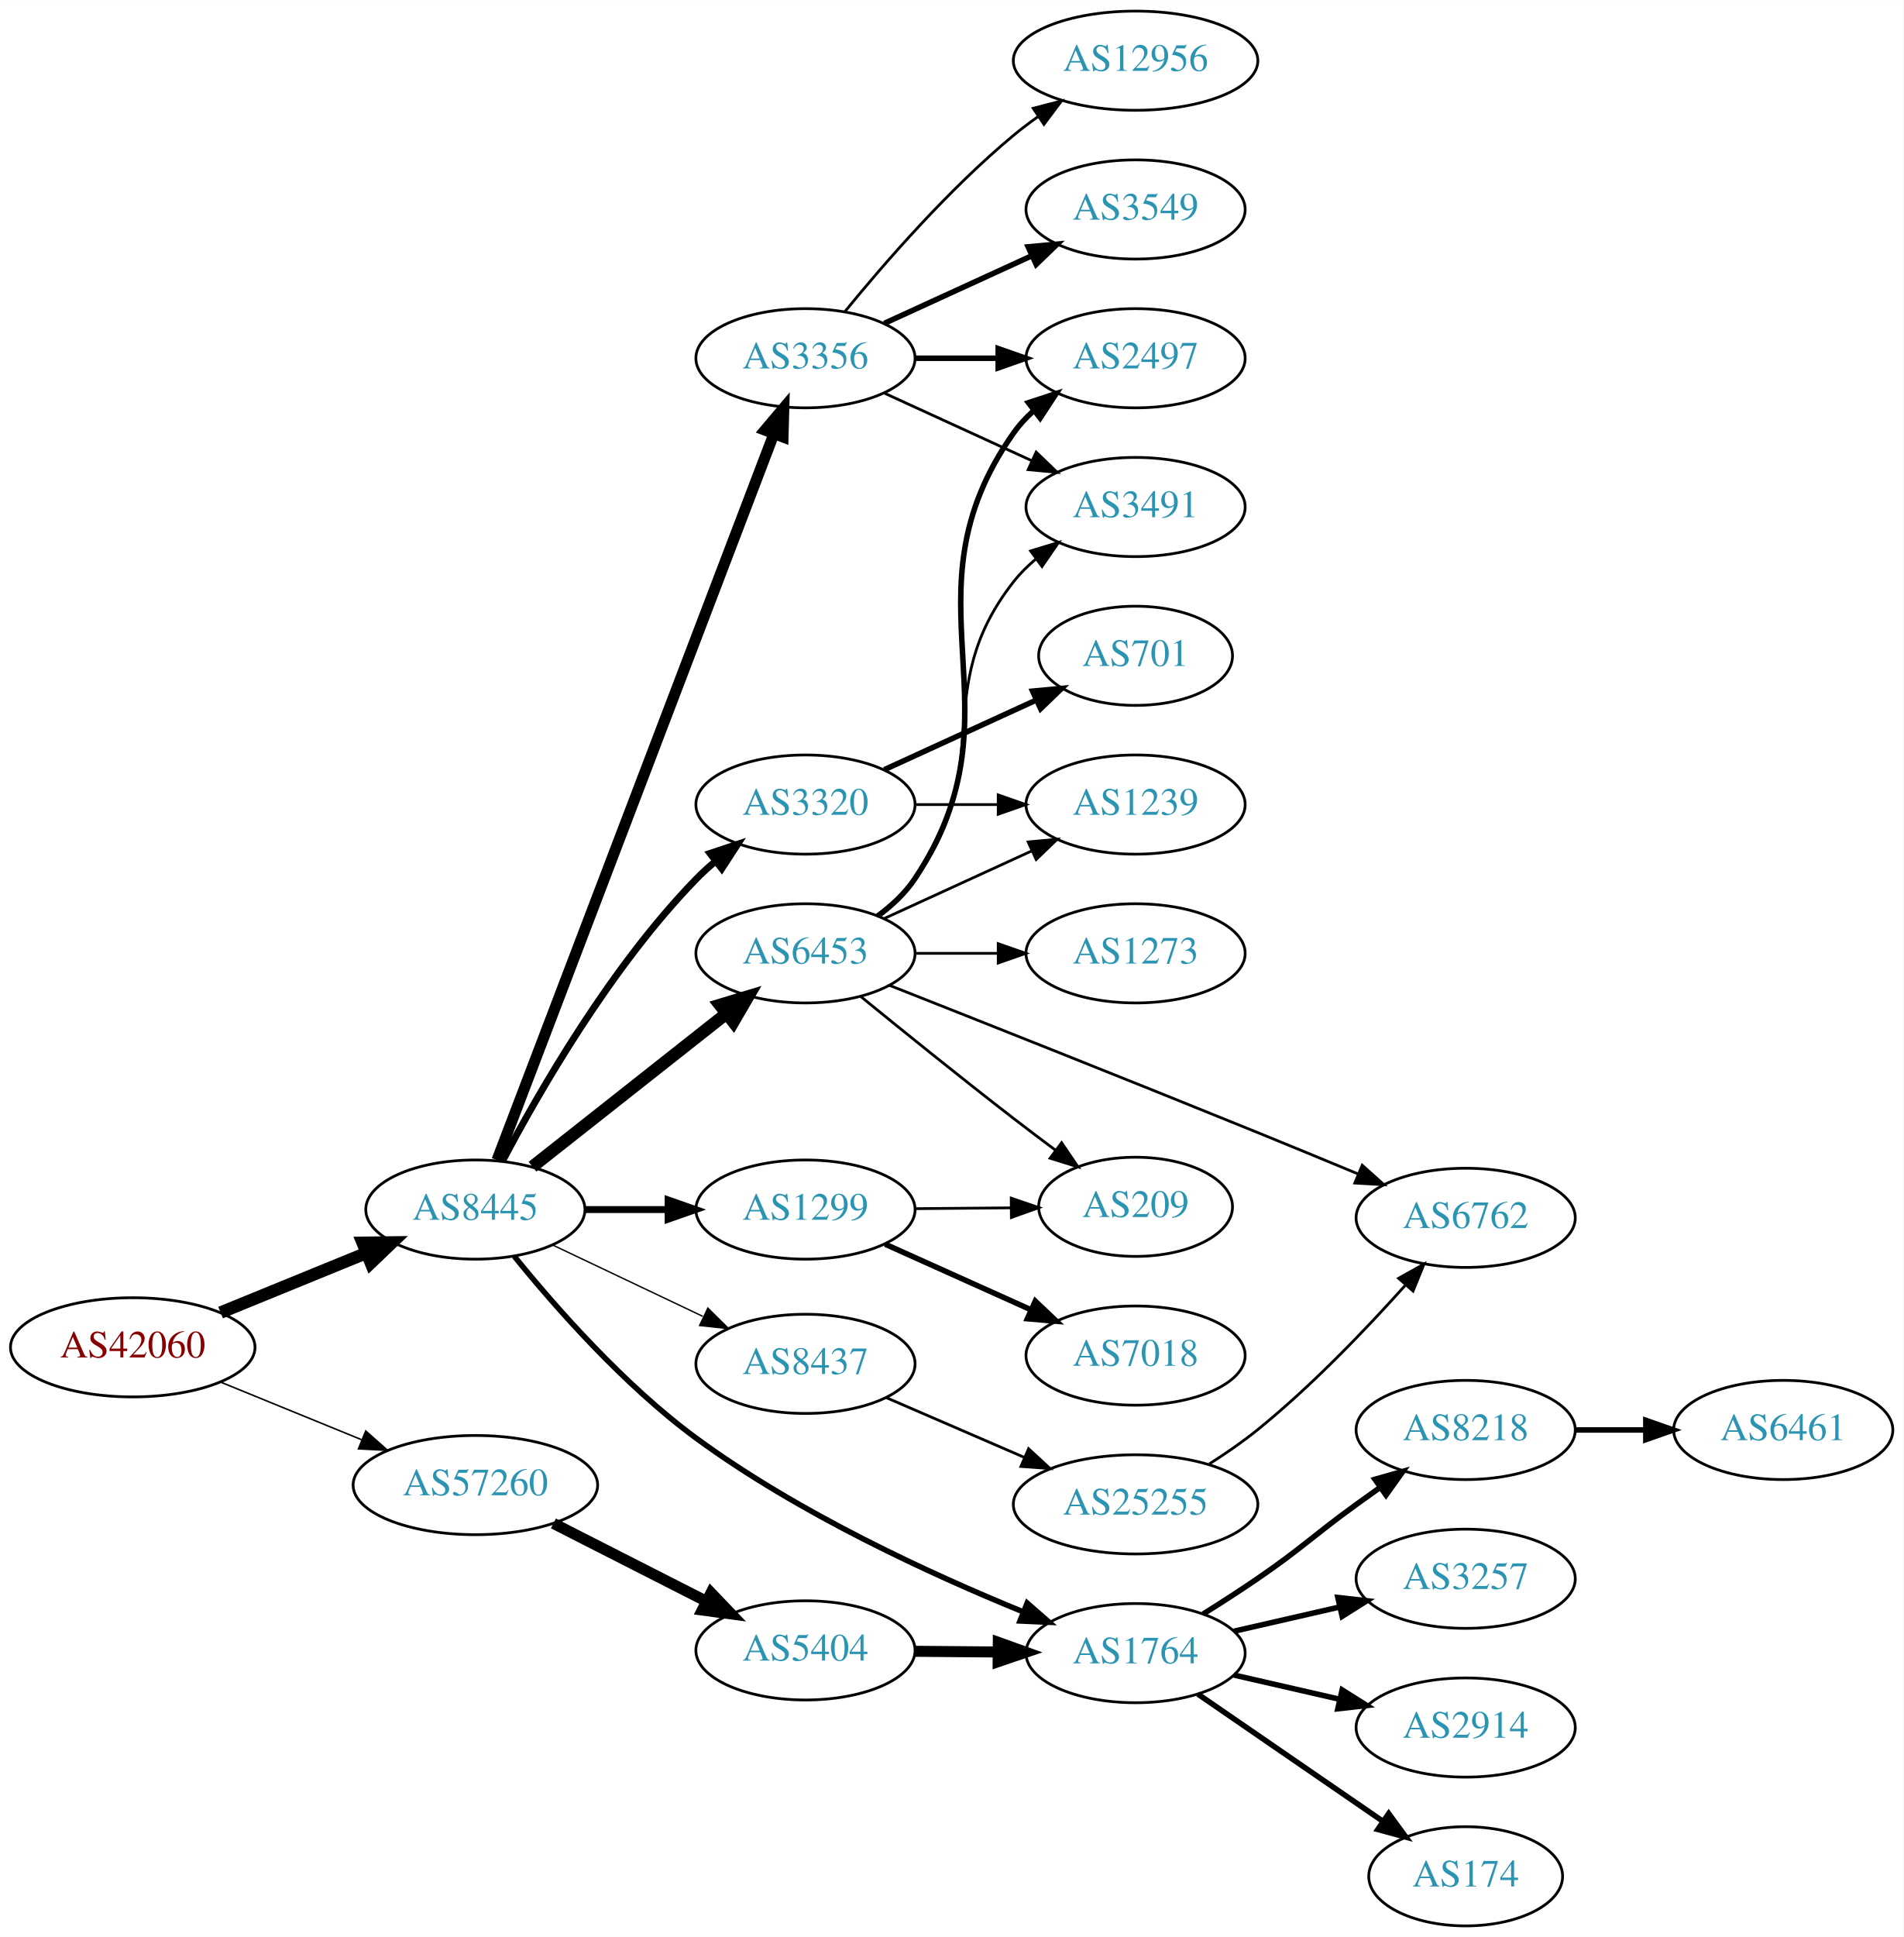
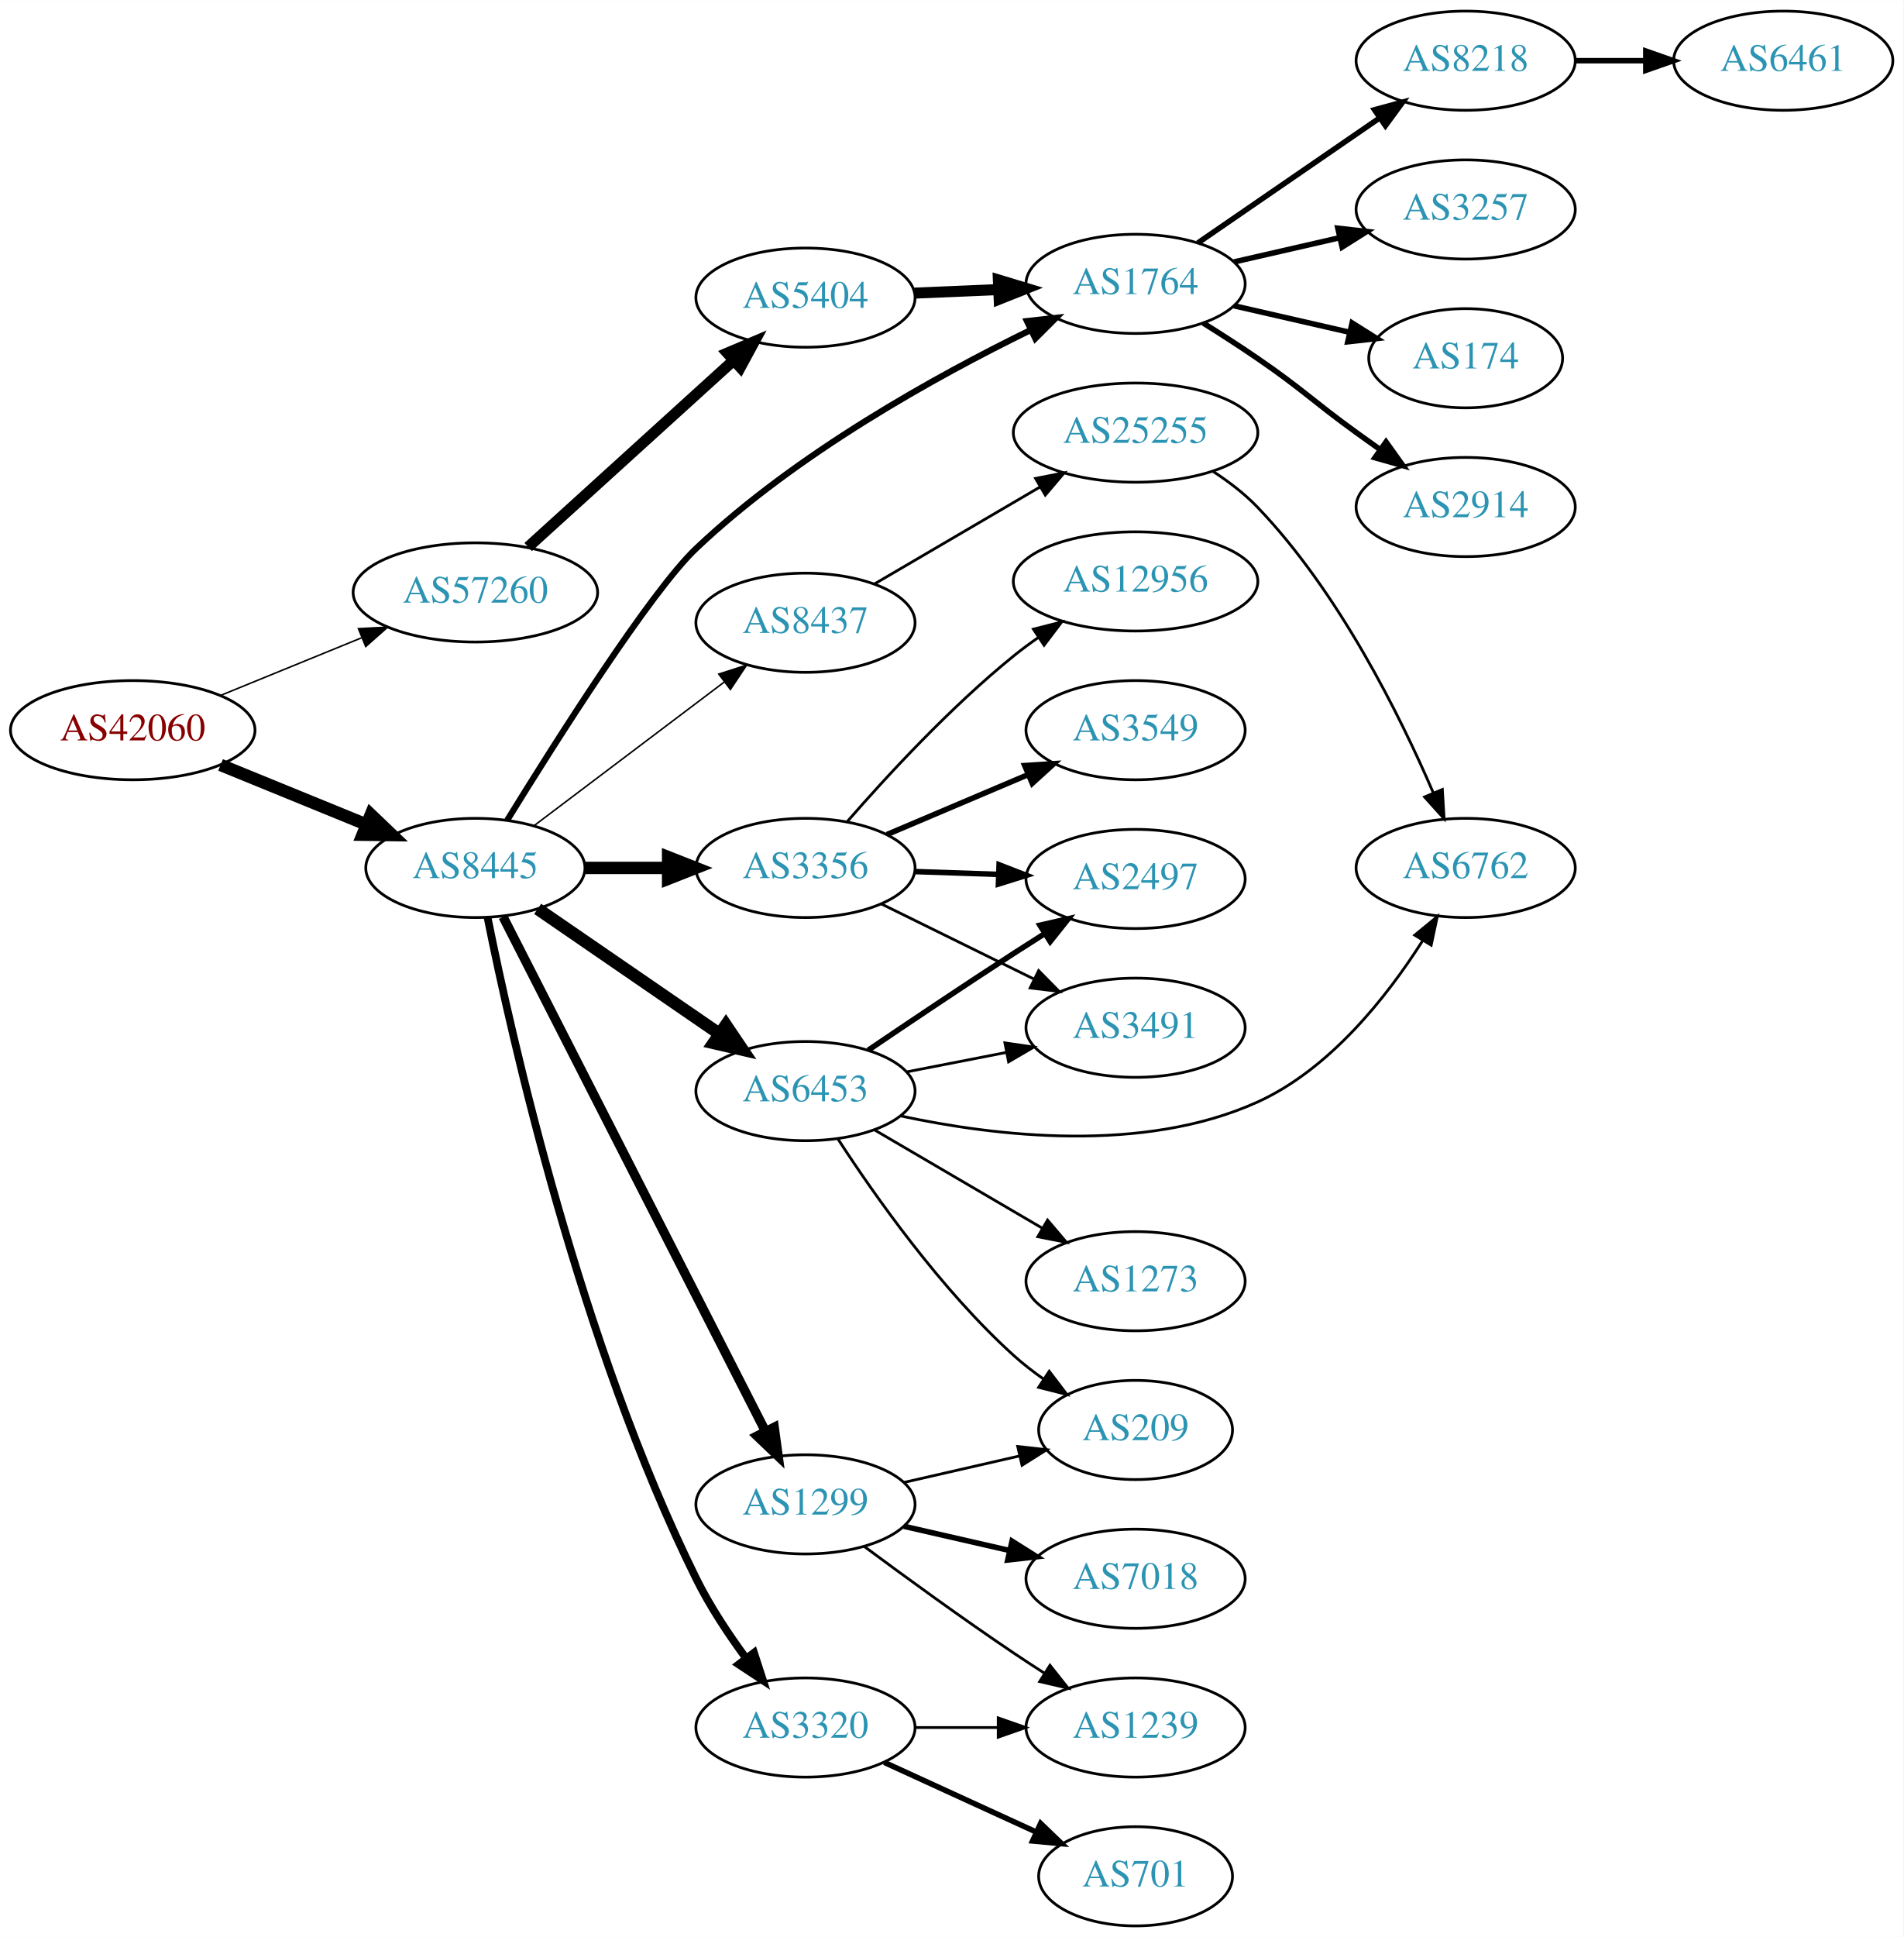
<svg xmlns="http://www.w3.org/2000/svg" xmlns:xlink="http://www.w3.org/1999/xlink" width="691pt" height="703pt" viewBox="0.00 0.00 691.06 703.00">
  <g id="graph0" class="graph" transform="scale(1 1) rotate(0) translate(4 699)">
    <polygon fill="white" stroke="none" points="-4,4 -4,-699 687.055,-699 687.055,4 -4,4" />
    <g id="node1" class="node">
      <g id="a_node1">
        <a xlink:href="/asn/42060" xlink:title="AS42060 ~ feratel media technologies AG [AT]">
-           <ellipse fill="#ffffff" stroke="black" cx="44.196" cy="-210" rx="44.393" ry="18" />
-           <text text-anchor="middle" x="44.196" y="-206.3" font-family="Times,serif" font-size="14.00" fill="#880000">AS42060</text>
+           <ellipse fill="#ffffff" stroke="black" cx="44.196" cy="-434" rx="44.393" ry="18" />
+           <text text-anchor="middle" x="44.196" y="-430.3" font-family="Times,serif" font-size="14.00" fill="#880000">AS42060</text>
        </a>
      </g>
    </g>
    <g id="node2" class="node">
      <g id="a_node2">
        <a xlink:href="/asn/8445" xlink:title="AS8445 ~ SALZBURG-AG-AS [AT]">
-           <ellipse fill="#ffffff" stroke="black" cx="168.588" cy="-260" rx="39.794" ry="18" />
-           <text text-anchor="middle" x="168.588" y="-256.3" font-family="Times,serif" font-size="14.00" fill="#2c94b3">AS8445</text>
+           <ellipse fill="#ffffff" stroke="black" cx="168.588" cy="-384" rx="39.794" ry="18" />
+           <text text-anchor="middle" x="168.588" y="-380.3" font-family="Times,serif" font-size="14.00" fill="#2c94b3">AS8445</text>
        </a>
      </g>
    </g>
    <g id="edge1" class="edge">
-       <path fill="none" stroke="black" stroke-width="4.5" d="M76.081,-222.617C92.064,-229.147 111.738,-237.184 128.743,-244.131" />
-       <polygon fill="black" stroke="black" stroke-width="4.5" points="127.652,-247.939 138.399,-248.075 130.63,-240.648 127.652,-247.939" />
+       <path fill="none" stroke="black" stroke-width="4.5" d="M76.081,-421.383C92.064,-414.853 111.738,-406.816 128.743,-399.869" />
+       <polygon fill="black" stroke="black" stroke-width="4.5" points="130.63,-403.352 138.399,-395.925 127.652,-396.061 130.63,-403.352" />
    </g>
    <g id="node3" class="node">
      <g id="a_node3">
        <a xlink:href="/asn/57260" xlink:title="AS57260 ~ feratel Schweiz AG [CH]">
-           <ellipse fill="#ffffff" stroke="black" cx="168.588" cy="-160" rx="44.393" ry="18" />
-           <text text-anchor="middle" x="168.588" y="-156.3" font-family="Times,serif" font-size="14.00" fill="#2c94b3">AS57260</text>
+           <ellipse fill="#ffffff" stroke="black" cx="168.588" cy="-484" rx="44.393" ry="18" />
+           <text text-anchor="middle" x="168.588" y="-480.3" font-family="Times,serif" font-size="14.00" fill="#2c94b3">AS57260</text>
        </a>
      </g>
    </g>
    <g id="edge2" class="edge">
-       <path fill="none" stroke="black" stroke-width="0.562" d="M76.081,-197.383C91.591,-191.047 110.576,-183.291 127.225,-176.489" />
-       <polygon fill="black" stroke="black" stroke-width="0.562" points="128.78,-179.635 136.713,-172.613 126.132,-173.155 128.78,-179.635" />
+       <path fill="none" stroke="black" stroke-width="0.562" d="M76.081,-446.617C91.591,-452.953 110.576,-460.709 127.225,-467.511" />
+       <polygon fill="black" stroke="black" stroke-width="0.562" points="126.132,-470.845 136.713,-471.387 128.78,-464.365 126.132,-470.845" />
    </g>
    <g id="node4" class="node">
      <g id="a_node4">
-         <a xlink:href="/asn/3356" xlink:title="AS3356 ~ Level 3 Parent, LLC [US]">
-           <ellipse fill="#ffffff" stroke="black" cx="288.431" cy="-569" rx="39.794" ry="18" />
-           <text text-anchor="middle" x="288.431" y="-565.3" font-family="Times,serif" font-size="14.00" fill="#2c94b3">AS3356</text>
+         <a xlink:href="/asn/1299" xlink:title="AS1299 ~ Telia Carrier [EU]">
+           <ellipse fill="#ffffff" stroke="black" cx="288.431" cy="-153" rx="39.794" ry="18" />
+           <text text-anchor="middle" x="288.431" y="-149.3" font-family="Times,serif" font-size="14.00" fill="#2c94b3">AS1299</text>
        </a>
      </g>
    </g>
    <g id="edge3" class="edge">
-       <path fill="none" stroke="black" stroke-width="4" d="M176.433,-277.949C196.163,-329.682 253.243,-479.354 276.933,-541.473" />
-       <polygon fill="black" stroke="black" stroke-width="4" points="273.733,-542.905 280.567,-551.002 280.274,-540.411 273.733,-542.905" />
+       <path fill="none" stroke="black" stroke-width="3.375" d="M178.639,-366.257C199.211,-325.931 249.575,-227.206 273.877,-179.569" />
+       <polygon fill="black" stroke="black" stroke-width="3.375" points="277.083,-180.985 278.51,-170.487 270.848,-177.804 277.083,-180.985" />
    </g>
    <g id="node5" class="node">
      <g id="a_node5">
-         <a xlink:href="/asn/1299" xlink:title="AS1299 ~ Telia Carrier [EU]">
-           <ellipse fill="#ffffff" stroke="black" cx="288.431" cy="-260" rx="39.794" ry="18" />
-           <text text-anchor="middle" x="288.431" y="-256.3" font-family="Times,serif" font-size="14.00" fill="#2c94b3">AS1299</text>
+         <a xlink:href="/asn/8437" xlink:title="AS8437 ~ Hutchison Drei Austria GmbH [AT]">
+           <ellipse fill="#ffffff" stroke="black" cx="288.431" cy="-473" rx="39.794" ry="18" />
+           <text text-anchor="middle" x="288.431" y="-469.3" font-family="Times,serif" font-size="14.00" fill="#2c94b3">AS8437</text>
        </a>
      </g>
    </g>
    <g id="edge4" class="edge">
-       <path fill="none" stroke="black" stroke-width="2.5" d="M208.501,-260C218.054,-260 228.404,-260 238.367,-260" />
-       <polygon fill="black" stroke="black" stroke-width="2.5" points="238.559,-263.5 248.559,-260 238.559,-256.5 238.559,-263.5" />
+       <path fill="none" stroke="black" stroke-width="0.562" d="M189.846,-399.3C208.901,-413.691 237.615,-435.377 258.968,-451.504" />
+       <polygon fill="black" stroke="black" stroke-width="0.562" points="256.954,-454.368 267.043,-457.602 261.172,-448.782 256.954,-454.368" />
    </g>
    <g id="node6" class="node">
      <g id="a_node6">
-         <a xlink:href="/asn/6453" xlink:title="AS6453 ~ TATA COMMUNICATIONS (AMERICA) INC [US]">
-           <ellipse fill="#ffffff" stroke="black" cx="288.431" cy="-353" rx="39.794" ry="18" />
-           <text text-anchor="middle" x="288.431" y="-349.3" font-family="Times,serif" font-size="14.00" fill="#2c94b3">AS6453</text>
+         <a xlink:href="/asn/3356" xlink:title="AS3356 ~ Level 3 Parent, LLC [US]">
+           <ellipse fill="#ffffff" stroke="black" cx="288.431" cy="-384" rx="39.794" ry="18" />
+           <text text-anchor="middle" x="288.431" y="-380.3" font-family="Times,serif" font-size="14.00" fill="#2c94b3">AS3356</text>
        </a>
      </g>
    </g>
    <g id="edge5" class="edge">
-       <path fill="none" stroke="black" stroke-width="4.5" d="M189.312,-275.566C208.601,-290.789 238.147,-314.106 259.778,-331.176" />
-       <polygon fill="black" stroke="black" stroke-width="4.5" points="257.353,-334.279 267.642,-337.383 262.232,-328.097 257.353,-334.279" />
+       <path fill="none" stroke="black" stroke-width="4.5" d="M208.501,-384C218.054,-384 228.404,-384 238.367,-384" />
+       <polygon fill="black" stroke="black" stroke-width="4.5" points="238.559,-387.938 248.559,-384 238.559,-380.063 238.559,-387.938" />
    </g>
    <g id="node7" class="node">
      <g id="a_node7">
        <a xlink:href="/asn/3320" xlink:title="AS3320 ~ DTAG [DE]">
-           <ellipse fill="#ffffff" stroke="black" cx="288.431" cy="-407" rx="39.794" ry="18" />
-           <text text-anchor="middle" x="288.431" y="-403.3" font-family="Times,serif" font-size="14.00" fill="#2c94b3">AS3320</text>
+           <ellipse fill="#ffffff" stroke="black" cx="288.431" cy="-72" rx="39.794" ry="18" />
+           <text text-anchor="middle" x="288.431" y="-68.3" font-family="Times,serif" font-size="14.00" fill="#2c94b3">AS3320</text>
        </a>
      </g>
    </g>
    <g id="edge6" class="edge">
-       <path fill="none" stroke="black" stroke-width="2.5" d="M178.531,-277.767C191.606,-302.588 217.785,-348.169 248.784,-380 250.872,-382.144 253.152,-384.226 255.526,-386.221" />
-       <polygon fill="black" stroke="black" stroke-width="2.5" points="253.767,-389.284 263.821,-392.626 258.045,-383.744 253.767,-389.284" />
+       <path fill="none" stroke="black" stroke-width="2.812" d="M173.006,-366.048C181.643,-322.976 206.705,-211.039 248.784,-126 253.693,-116.081 260.354,-106.007 266.764,-97.29" />
+       <polygon fill="black" stroke="black" stroke-width="2.812" points="269.742,-99.157 273.016,-89.081 264.173,-94.916 269.742,-99.157" />
    </g>
    <g id="node8" class="node">
      <g id="a_node8">
-         <a xlink:href="/asn/8437" xlink:title="AS8437 ~ Hutchison Drei Austria GmbH [AT]">
-           <ellipse fill="#ffffff" stroke="black" cx="288.431" cy="-204" rx="39.794" ry="18" />
-           <text text-anchor="middle" x="288.431" y="-200.3" font-family="Times,serif" font-size="14.00" fill="#2c94b3">AS8437</text>
+         <a xlink:href="/asn/6453" xlink:title="AS6453 ~ TATA COMMUNICATIONS (AMERICA) INC [US]">
+           <ellipse fill="#ffffff" stroke="black" cx="288.431" cy="-303" rx="39.794" ry="18" />
+           <text text-anchor="middle" x="288.431" y="-299.3" font-family="Times,serif" font-size="14.00" fill="#2c94b3">AS6453</text>
        </a>
      </g>
    </g>
    <g id="edge7" class="edge">
-       <path fill="none" stroke="black" stroke-width="0.5" d="M196.624,-247.152C212.792,-239.469 233.544,-229.608 251.128,-221.252" />
-       <polygon fill="black" stroke="black" stroke-width="0.5" points="252.991,-224.241 260.521,-216.788 249.987,-217.919 252.991,-224.241" />
+       <path fill="none" stroke="black" stroke-width="4.5" d="M191.202,-369.143C209.691,-356.435 236.505,-338.005 257.134,-323.825" />
+       <polygon fill="black" stroke="black" stroke-width="4.5" points="259.544,-326.946 265.555,-318.037 255.083,-320.456 259.544,-326.946" />
    </g>
    <g id="node9" class="node">
      <g id="a_node9">
        <a xlink:href="/asn/1764" xlink:title="AS1764 ~ NEXTLAYER-AS [AT]">
-           <ellipse fill="#ffffff" stroke="black" cx="408.273" cy="-99" rx="39.794" ry="18" />
-           <text text-anchor="middle" x="408.273" y="-95.3" font-family="Times,serif" font-size="14.00" fill="#2c94b3">AS1764</text>
+           <ellipse fill="#ffffff" stroke="black" cx="408.273" cy="-596" rx="39.794" ry="18" />
+           <text text-anchor="middle" x="408.273" y="-592.3" font-family="Times,serif" font-size="14.00" fill="#2c94b3">AS1764</text>
        </a>
      </g>
    </g>
    <g id="edge8" class="edge">
-       <path fill="none" stroke="black" stroke-width="2" d="M182.718,-243.034C197.355,-224.953 222.451,-196.325 248.784,-177 285.914,-149.752 334.022,-127.631 367.45,-113.998" />
-       <polygon fill="black" stroke="black" stroke-width="2" points="368.916,-117.181 376.896,-110.212 366.312,-110.684 368.916,-117.181" />
+       <path fill="none" stroke="black" stroke-width="2.25" d="M180.139,-401.322C197.603,-429.653 232.23,-484.323 248.784,-500 285.187,-534.473 336.005,-562.552 370.196,-579.246" />
+       <polygon fill="black" stroke="black" stroke-width="2.25" points="368.843,-582.479 379.373,-583.648 371.871,-576.167 368.843,-582.479" />
    </g>
    <g id="node21" class="node">
      <g id="a_node21">
        <a xlink:href="/asn/5404" xlink:title="AS5404 ~ ASN conova communications GmbH [AT]">
-           <ellipse fill="#ffffff" stroke="black" cx="288.431" cy="-100" rx="39.794" ry="18" />
-           <text text-anchor="middle" x="288.431" y="-96.3" font-family="Times,serif" font-size="14.00" fill="#2c94b3">AS5404</text>
+           <ellipse fill="#ffffff" stroke="black" cx="288.431" cy="-591" rx="39.794" ry="18" />
+           <text text-anchor="middle" x="288.431" y="-587.3" font-family="Times,serif" font-size="14.00" fill="#2c94b3">AS5404</text>
        </a>
      </g>
    </g>
    <g id="edge25" class="edge">
-       <path fill="none" stroke="black" stroke-width="4" d="M196.92,-146.084C213.479,-137.653 234.764,-126.815 252.533,-117.768" />
-       <polygon fill="black" stroke="black" stroke-width="4" points="254.137,-120.879 261.46,-113.223 250.961,-114.641 254.137,-120.879" />
+       <path fill="none" stroke="black" stroke-width="4" d="M187.743,-500.484C207.725,-518.628 239.978,-547.913 262.363,-568.239" />
+       <polygon fill="black" stroke="black" stroke-width="4" points="260.077,-570.891 269.833,-575.022 264.783,-565.708 260.077,-570.891" />
    </g>
    <g id="node10" class="node">
      <g id="a_node10">
-         <a xlink:href="/asn/2497" xlink:title="AS2497 ~ Internet Initiative Japan Inc. [JP]">
-           <ellipse fill="#ffffff" stroke="black" cx="408.273" cy="-569" rx="39.794" ry="18" />
-           <text text-anchor="middle" x="408.273" y="-565.3" font-family="Times,serif" font-size="14.00" fill="#2c94b3">AS2497</text>
+         <a xlink:href="/asn/7018" xlink:title="AS7018 ~ AT&amp;T Services, Inc. [US]">
+           <ellipse fill="#ffffff" stroke="black" cx="408.273" cy="-126" rx="39.794" ry="18" />
+           <text text-anchor="middle" x="408.273" y="-122.3" font-family="Times,serif" font-size="14.00" fill="#2c94b3">AS7018</text>
        </a>
      </g>
    </g>
    <g id="edge9" class="edge">
-       <path fill="none" stroke="black" stroke-width="2" d="M328.343,-569C337.897,-569 348.246,-569 358.209,-569" />
-       <polygon fill="black" stroke="black" stroke-width="2" points="358.402,-572.5 368.402,-569 358.402,-565.5 358.402,-572.5" />
+       <path fill="none" stroke="black" stroke-width="2" d="M324.15,-145.045C336.15,-142.296 349.771,-139.175 362.463,-136.267" />
+       <polygon fill="black" stroke="black" stroke-width="2" points="363.429,-139.636 372.395,-133.991 361.866,-132.813 363.429,-139.636" />
    </g>
    <g id="node11" class="node">
      <g id="a_node11">
-         <a xlink:href="/asn/12956" xlink:title="AS12956 ~ TELXIUS [ES]">
-           <ellipse fill="#ffffff" stroke="black" cx="408.273" cy="-677" rx="44.393" ry="18" />
-           <text text-anchor="middle" x="408.273" y="-673.3" font-family="Times,serif" font-size="14.00" fill="#2c94b3">AS12956</text>
+         <a xlink:href="/asn/1239" xlink:title="AS1239 ~ Sprint [US]">
+           <ellipse fill="#ffffff" stroke="black" cx="408.273" cy="-72" rx="39.794" ry="18" />
+           <text text-anchor="middle" x="408.273" y="-68.3" font-family="Times,serif" font-size="14.00" fill="#2c94b3">AS1239</text>
        </a>
      </g>
    </g>
    <g id="edge10" class="edge">
-       <path fill="none" stroke="black" d="M302.85,-586.065C316.964,-603.375 340.379,-630.345 364.077,-650 366.815,-652.271 369.759,-654.494 372.776,-656.63" />
-       <polygon fill="black" stroke="black" points="371.108,-659.725 381.365,-662.379 375.002,-653.908 371.108,-659.725" />
+       <path fill="none" stroke="black" d="M309.761,-137.723C324.623,-126.696 345.368,-111.593 364.077,-99 367.626,-96.611 371.377,-94.161 375.125,-91.758" />
+       <polygon fill="black" stroke="black" points="377.193,-94.591 383.774,-86.288 373.451,-88.675 377.193,-94.591" />
    </g>
    <g id="node12" class="node">
      <g id="a_node12">
-         <a xlink:href="/asn/3549" xlink:title="AS3549 ~ Level 3 Parent, LLC [US]">
-           <ellipse fill="#ffffff" stroke="black" cx="408.273" cy="-623" rx="39.794" ry="18" />
-           <text text-anchor="middle" x="408.273" y="-619.3" font-family="Times,serif" font-size="14.00" fill="#2c94b3">AS3549</text>
+         <a xlink:href="/asn/209" xlink:title="AS209 ~ CenturyLink Communications, LLC [US]">
+           <ellipse fill="#ffffff" stroke="black" cx="408.273" cy="-180" rx="35.194" ry="18" />
+           <text text-anchor="middle" x="408.273" y="-176.3" font-family="Times,serif" font-size="14.00" fill="#2c94b3">AS209</text>
        </a>
      </g>
    </g>
    <g id="edge11" class="edge">
-       <path fill="none" stroke="black" stroke-width="2" d="M317.06,-581.661C333.017,-588.973 353.287,-598.261 370.57,-606.181" />
-       <polygon fill="black" stroke="black" stroke-width="2" points="369.269,-609.435 379.818,-610.419 372.185,-603.071 369.269,-609.435" />
+       <path fill="none" stroke="black" d="M324.15,-160.955C337.243,-163.955 352.265,-167.396 365.906,-170.522" />
+       <polygon fill="black" stroke="black" points="365.484,-174.016 376.013,-172.838 367.047,-167.193 365.484,-174.016" />
    </g>
    <g id="node13" class="node">
      <g id="a_node13">
+         <a xlink:href="/asn/25255" xlink:title="AS25255 ~ ==&gt; TELE2 AUSTRIA &lt;== [AT]">
+           <ellipse fill="#ffffff" stroke="black" cx="408.273" cy="-542" rx="44.393" ry="18" />
+           <text text-anchor="middle" x="408.273" y="-538.3" font-family="Times,serif" font-size="14.00" fill="#2c94b3">AS25255</text>
+         </a>
+       </g>
+     </g>
+     <g id="edge12" class="edge">
+       <path fill="none" stroke="black" d="M313.562,-487.13C330.885,-497.273 354.459,-511.076 373.628,-522.3" />
+       <polygon fill="black" stroke="black" points="371.964,-525.381 382.362,-527.414 375.501,-519.34 371.964,-525.381" />
+     </g>
+     <g id="node16" class="node">
+       <g id="a_node16">
+         <a xlink:href="/asn/2497" xlink:title="AS2497 ~ Internet Initiative Japan Inc. [JP]">
+           <ellipse fill="#ffffff" stroke="black" cx="408.273" cy="-380" rx="39.794" ry="18" />
+           <text text-anchor="middle" x="408.273" y="-376.3" font-family="Times,serif" font-size="14.00" fill="#2c94b3">AS2497</text>
+         </a>
+       </g>
+     </g>
+     <g id="edge23" class="edge">
+       <path fill="none" stroke="black" stroke-width="2" d="M328.017,-382.69C337.784,-382.359 348.4,-381.998 358.594,-381.652" />
+       <polygon fill="black" stroke="black" stroke-width="2" points="358.725,-385.15 368.601,-381.313 358.488,-378.154 358.725,-385.15" />
+     </g>
+     <g id="node17" class="node">
+       <g id="a_node17">
        <a xlink:href="/asn/3491" xlink:title="AS3491 ~ PCCW Global, Inc. [US]">
-           <ellipse fill="#ffffff" stroke="black" cx="408.273" cy="-515" rx="39.794" ry="18" />
-           <text text-anchor="middle" x="408.273" y="-511.3" font-family="Times,serif" font-size="14.00" fill="#2c94b3">AS3491</text>
-         </a>
-       </g>
-     </g>
-     <g id="edge12" class="edge">
-       <path fill="none" stroke="black" d="M317.06,-556.339C333.017,-549.027 353.287,-539.739 370.57,-531.819" />
-       <polygon fill="black" stroke="black" points="372.185,-534.929 379.818,-527.581 369.269,-528.565 372.185,-534.929" />
+           <ellipse fill="#ffffff" stroke="black" cx="408.273" cy="-326" rx="39.794" ry="18" />
+           <text text-anchor="middle" x="408.273" y="-322.3" font-family="Times,serif" font-size="14.00" fill="#2c94b3">AS3491</text>
+         </a>
+       </g>
+     </g>
+     <g id="edge24" class="edge">
+       <path fill="none" stroke="black" d="M315.877,-370.984C332.288,-362.906 353.588,-352.423 371.496,-343.609" />
+       <polygon fill="black" stroke="black" points="373.081,-346.73 380.508,-339.174 369.99,-340.449 373.081,-346.73" />
+     </g>
+     <g id="node19" class="node">
+       <g id="a_node19">
+         <a xlink:href="/asn/12956" xlink:title="AS12956 ~ TELXIUS [ES]">
+           <ellipse fill="#ffffff" stroke="black" cx="408.273" cy="-488" rx="44.393" ry="18" />
+           <text text-anchor="middle" x="408.273" y="-484.3" font-family="Times,serif" font-size="14.00" fill="#2c94b3">AS12956</text>
+         </a>
+       </g>
+     </g>
+     <g id="edge21" class="edge">
+       <path fill="none" stroke="black" d="M303.544,-400.772C317.835,-417.194 341.054,-442.391 364.077,-461 366.927,-463.304 369.986,-465.569 373.112,-467.748" />
+       <polygon fill="black" stroke="black" points="371.178,-470.665 381.445,-473.281 375.051,-464.834 371.178,-470.665" />
+     </g>
+     <g id="node20" class="node">
+       <g id="a_node20">
+         <a xlink:href="/asn/3549" xlink:title="AS3549 ~ Level 3 Parent, LLC [US]">
+           <ellipse fill="#ffffff" stroke="black" cx="408.273" cy="-434" rx="39.794" ry="18" />
+           <text text-anchor="middle" x="408.273" y="-430.3" font-family="Times,serif" font-size="14.00" fill="#2c94b3">AS3549</text>
+         </a>
+       </g>
+     </g>
+     <g id="edge22" class="edge">
+       <path fill="none" stroke="black" stroke-width="2" d="M317.957,-396.104C333.331,-402.627 352.507,-410.763 369.146,-417.823" />
+       <polygon fill="black" stroke="black" stroke-width="2" points="368.028,-421.151 378.601,-421.835 370.763,-414.707 368.028,-421.151" />
+     </g>
+     <g id="edge14" class="edge">
+       <path fill="none" stroke="black" d="M328.343,-72C337.897,-72 348.246,-72 358.209,-72" />
+       <polygon fill="black" stroke="black" points="358.402,-75.5 368.402,-72 358.402,-68.5 358.402,-75.5" />
    </g>
    <g id="node15" class="node">
      <g id="a_node15">
-         <a xlink:href="/asn/209" xlink:title="AS209 ~ CenturyLink Communications, LLC [US]">
-           <ellipse fill="#ffffff" stroke="black" cx="408.273" cy="-261" rx="35.194" ry="18" />
-           <text text-anchor="middle" x="408.273" y="-257.3" font-family="Times,serif" font-size="14.00" fill="#2c94b3">AS209</text>
-         </a>
-       </g>
-     </g>
-     <g id="edge22" class="edge">
-       <path fill="none" stroke="black" d="M328.343,-260.33C339.43,-260.424 351.59,-260.527 362.972,-260.624" />
-       <polygon fill="black" stroke="black" points="363.124,-264.125 373.154,-260.71 363.184,-257.126 363.124,-264.125" />
-     </g>
-     <g id="node19" class="node">
-       <g id="a_node19">
-         <a xlink:href="/asn/7018" xlink:title="AS7018 ~ AT&amp;T Services, Inc. [US]">
-           <ellipse fill="#ffffff" stroke="black" cx="408.273" cy="-207" rx="39.794" ry="18" />
-           <text text-anchor="middle" x="408.273" y="-203.3" font-family="Times,serif" font-size="14.00" fill="#2c94b3">AS7018</text>
-         </a>
-       </g>
-     </g>
-     <g id="edge21" class="edge">
-       <path fill="none" stroke="black" stroke-width="2" d="M317.358,-247.44C333.208,-240.311 353.241,-231.301 370.373,-223.596" />
-       <polygon fill="black" stroke="black" stroke-width="2" points="371.862,-226.764 379.547,-219.47 368.991,-220.38 371.862,-226.764" />
-     </g>
-     <g id="edge13" class="edge">
-       <path fill="none" stroke="black" stroke-width="2" d="M314.75,-366.607C319.806,-370.351 324.617,-374.831 328.077,-380 369.102,-441.294 321.498,-481.775 364.077,-542 366.068,-544.816 368.455,-547.401 371.071,-549.76" />
-       <polygon fill="black" stroke="black" stroke-width="2" points="369.371,-552.865 379.44,-556.162 373.624,-547.306 369.371,-552.865" />
+         <a xlink:href="/asn/701" xlink:title="AS701 ~ UUNET [US]">
+           <ellipse fill="#ffffff" stroke="black" cx="408.273" cy="-18" rx="35.194" ry="18" />
+           <text text-anchor="middle" x="408.273" y="-14.3" font-family="Times,serif" font-size="14.00" fill="#2c94b3">AS701</text>
+         </a>
+       </g>
    </g>
    <g id="edge15" class="edge">
-       <path fill="none" stroke="black" d="M314.362,-366.882C319.438,-370.611 324.356,-375.016 328.077,-380 358.349,-420.542 332.779,-448.246 364.077,-488 366.402,-490.953 369.146,-493.67 372.105,-496.147" />
-       <polygon fill="black" stroke="black" points="370.165,-499.064 380.302,-502.145 374.298,-493.415 370.165,-499.064" />
+       <path fill="none" stroke="black" stroke-width="2" d="M317.06,-59.339C333.476,-51.817 354.457,-42.202 372.054,-34.139" />
+       <polygon fill="black" stroke="black" stroke-width="2" points="373.799,-37.189 381.432,-29.842 370.883,-30.826 373.799,-37.189" />
+     </g>
+     <g id="edge18" class="edge">
+       <path fill="none" stroke="black" d="M300.258,-285.557C313.544,-265.087 337.591,-230.907 364.077,-207 367.417,-203.985 371.136,-201.103 374.95,-198.418" />
+       <polygon fill="black" stroke="black" points="376.922,-201.311 383.345,-192.885 373.069,-195.466 376.922,-201.311" />
    </g>
    <g id="node14" class="node">
      <g id="a_node14">
-         <a xlink:href="/asn/1239" xlink:title="AS1239 ~ Sprint [US]">
-           <ellipse fill="#ffffff" stroke="black" cx="408.273" cy="-407" rx="39.794" ry="18" />
-           <text text-anchor="middle" x="408.273" y="-403.3" font-family="Times,serif" font-size="14.00" fill="#2c94b3">AS1239</text>
-         </a>
-       </g>
-     </g>
-     <g id="edge14" class="edge">
-       <path fill="none" stroke="black" d="M317.06,-365.661C333.017,-372.973 353.287,-382.261 370.57,-390.181" />
-       <polygon fill="black" stroke="black" points="369.269,-393.435 379.818,-394.419 372.185,-387.071 369.269,-393.435" />
+         <a xlink:href="/asn/6762" xlink:title="AS6762 ~ TELECOM ITALIA SPARKLE S.p.A. [IT]">
+           <ellipse fill="#ffffff" stroke="black" cx="528.116" cy="-384" rx="39.794" ry="18" />
+           <text text-anchor="middle" x="528.116" y="-380.3" font-family="Times,serif" font-size="14.00" fill="#2c94b3">AS6762</text>
+         </a>
+       </g>
+     </g>
+     <g id="edge20" class="edge">
+       <path fill="none" stroke="black" d="M322.967,-293.99C357.162,-286.63 410.941,-280.201 452.469,-299 478.846,-310.94 499.598,-337.316 512.457,-357.542" />
+       <polygon fill="black" stroke="black" points="509.614,-359.604 517.801,-366.329 515.595,-355.966 509.614,-359.604" />
    </g>
    <g id="edge16" class="edge">
-       <path fill="none" stroke="black" d="M308.598,-337.25C323.579,-325.023 344.992,-307.731 364.077,-293 368.905,-289.274 374.083,-285.365 379.117,-281.61" />
-       <polygon fill="black" stroke="black" points="381.418,-284.261 387.367,-275.493 377.249,-278.637 381.418,-284.261" />
-     </g>
-     <g id="node16" class="node">
-       <g id="a_node16">
-         <a xlink:href="/asn/6762" xlink:title="AS6762 ~ TELECOM ITALIA SPARKLE S.p.A. [IT]">
-           <ellipse fill="#ffffff" stroke="black" cx="528.116" cy="-257" rx="39.794" ry="18" />
-           <text text-anchor="middle" x="528.116" y="-253.3" font-family="Times,serif" font-size="14.00" fill="#2c94b3">AS6762</text>
-         </a>
-       </g>
+       <path fill="none" stroke="black" stroke-width="2" d="M311.195,-317.841C326.021,-327.886 346.137,-341.389 364.077,-353 367.669,-355.325 371.446,-357.735 375.209,-360.115" />
+       <polygon fill="black" stroke="black" stroke-width="2" points="373.544,-363.203 383.874,-365.561 377.27,-357.276 373.544,-363.203" />
    </g>
    <g id="edge17" class="edge">
-       <path fill="none" stroke="black" d="M318.935,-341.384C351.632,-328.476 405.9,-306.952 452.469,-288 464.35,-283.165 477.263,-277.831 488.957,-272.97" />
-       <polygon fill="black" stroke="black" points="490.557,-276.095 498.443,-269.02 487.866,-269.633 490.557,-276.095" />
-     </g>
-     <g id="node17" class="node">
-       <g id="a_node17">
-         <a xlink:href="/asn/1273" xlink:title="AS1273 ~ Vodafone Group PLC [EU]">
-           <ellipse fill="#ffffff" stroke="black" cx="408.273" cy="-353" rx="39.794" ry="18" />
-           <text text-anchor="middle" x="408.273" y="-349.3" font-family="Times,serif" font-size="14.00" fill="#2c94b3">AS1273</text>
-         </a>
-       </g>
-     </g>
-     <g id="edge18" class="edge">
-       <path fill="none" stroke="black" d="M328.343,-353C337.897,-353 348.246,-353 358.209,-353" />
-       <polygon fill="black" stroke="black" points="358.402,-356.5 368.402,-353 358.402,-349.5 358.402,-356.5" />
-     </g>
-     <g id="edge20" class="edge">
-       <path fill="none" stroke="black" d="M328.343,-407C337.897,-407 348.246,-407 358.209,-407" />
-       <polygon fill="black" stroke="black" points="358.402,-410.5 368.402,-407 358.402,-403.5 358.402,-410.5" />
+       <path fill="none" stroke="black" d="M325.107,-309.963C336.539,-312.194 349.361,-314.697 361.414,-317.049" />
+       <polygon fill="black" stroke="black" points="360.826,-320.501 371.311,-318.981 362.167,-313.63 360.826,-320.501" />
    </g>
    <g id="node18" class="node">
      <g id="a_node18">
-         <a xlink:href="/asn/701" xlink:title="AS701 ~ UUNET [US]">
-           <ellipse fill="#ffffff" stroke="black" cx="408.273" cy="-461" rx="35.194" ry="18" />
-           <text text-anchor="middle" x="408.273" y="-457.3" font-family="Times,serif" font-size="14.00" fill="#2c94b3">AS701</text>
+         <a xlink:href="/asn/1273" xlink:title="AS1273 ~ Vodafone Group PLC [EU]">
+           <ellipse fill="#ffffff" stroke="black" cx="408.273" cy="-234" rx="39.794" ry="18" />
+           <text text-anchor="middle" x="408.273" y="-230.3" font-family="Times,serif" font-size="14.00" fill="#2c94b3">AS1273</text>
        </a>
      </g>
    </g>
    <g id="edge19" class="edge">
-       <path fill="none" stroke="black" stroke-width="2" d="M317.06,-419.661C333.476,-427.183 354.457,-436.798 372.054,-444.861" />
-       <polygon fill="black" stroke="black" stroke-width="2" points="370.883,-448.174 381.432,-449.158 373.799,-441.811 370.883,-448.174" />
-     </g>
-     <g id="node20" class="node">
-       <g id="a_node20">
-         <a xlink:href="/asn/25255" xlink:title="AS25255 ~ ==&gt; TELE2 AUSTRIA &lt;== [AT]">
-           <ellipse fill="#ffffff" stroke="black" cx="408.273" cy="-153" rx="44.393" ry="18" />
-           <text text-anchor="middle" x="408.273" y="-149.3" font-family="Times,serif" font-size="14.00" fill="#2c94b3">AS25255</text>
-         </a>
-       </g>
-     </g>
-     <g id="edge23" class="edge">
-       <path fill="none" stroke="black" d="M317.657,-191.784C332.684,-185.281 351.406,-177.178 367.847,-170.063" />
-       <polygon fill="black" stroke="black" points="369.43,-173.192 377.217,-166.008 366.65,-166.767 369.43,-173.192" />
+       <path fill="none" stroke="black" d="M313.562,-288.87C331.118,-278.591 355.093,-264.553 374.398,-253.25" />
+       <polygon fill="black" stroke="black" points="376.313,-256.184 383.174,-248.111 372.776,-250.143 376.313,-256.184" />
    </g>
    <g id="node22" class="node">
      <g id="a_node22">
-         <a xlink:href="/asn/174" xlink:title="AS174 ~ Cogent Communications [US]">
-           <ellipse fill="#ffffff" stroke="black" cx="528.116" cy="-18" rx="35.194" ry="18" />
-           <text text-anchor="middle" x="528.116" y="-14.3" font-family="Times,serif" font-size="14.00" fill="#2c94b3">AS174</text>
+         <a xlink:href="/asn/2914" xlink:title="AS2914 ~ NTT America, Inc. [US]">
+           <ellipse fill="#ffffff" stroke="black" cx="528.116" cy="-515" rx="39.794" ry="18" />
+           <text text-anchor="middle" x="528.116" y="-511.3" font-family="Times,serif" font-size="14.00" fill="#2c94b3">AS2914</text>
        </a>
      </g>
    </g>
    <g id="edge27" class="edge">
-       <path fill="none" stroke="black" stroke-width="2" d="M430.887,-84.143C449.725,-71.195 477.205,-52.307 497.98,-38.026" />
-       <polygon fill="black" stroke="black" stroke-width="2" points="500.171,-40.768 506.429,-32.219 496.206,-34.999 500.171,-40.768" />
+       <path fill="none" stroke="black" stroke-width="2" d="M432.822,-581.784C439.264,-577.76 446.197,-573.301 452.469,-569 468.964,-557.689 472.27,-553.729 488.469,-542 491.272,-539.971 494.204,-537.875 497.145,-535.79" />
+       <polygon fill="black" stroke="black" stroke-width="2" points="499.196,-538.627 505.359,-530.009 495.167,-532.903 499.196,-538.627" />
    </g>
    <g id="node23" class="node">
      <g id="a_node23">
        <a xlink:href="/asn/8218" xlink:title="AS8218 ~ legacy Neotelecoms [FR]">
-           <ellipse fill="#ffffff" stroke="black" cx="528.116" cy="-180" rx="39.794" ry="18" />
-           <text text-anchor="middle" x="528.116" y="-176.3" font-family="Times,serif" font-size="14.00" fill="#2c94b3">AS8218</text>
+           <ellipse fill="#ffffff" stroke="black" cx="528.116" cy="-677" rx="39.794" ry="18" />
+           <text text-anchor="middle" x="528.116" y="-673.3" font-family="Times,serif" font-size="14.00" fill="#2c94b3">AS8218</text>
        </a>
      </g>
    </g>
    <g id="edge28" class="edge">
-       <path fill="none" stroke="black" stroke-width="2" d="M432.822,-113.216C439.264,-117.24 446.197,-121.699 452.469,-126 468.964,-137.311 472.27,-141.271 488.469,-153 491.272,-155.029 494.204,-157.125 497.145,-159.21" />
-       <polygon fill="black" stroke="black" stroke-width="2" points="495.167,-162.097 505.359,-164.991 499.196,-156.373 495.167,-162.097" />
+       <path fill="none" stroke="black" stroke-width="2" d="M430.887,-610.857C449.376,-623.565 476.19,-641.995 496.819,-656.175" />
+       <polygon fill="black" stroke="black" stroke-width="2" points="495.016,-659.183 505.24,-661.963 498.981,-653.414 495.016,-659.183" />
    </g>
    <g id="node24" class="node">
      <g id="a_node24">
        <a xlink:href="/asn/3257" xlink:title="AS3257 ~ GTT [DE]">
-           <ellipse fill="#ffffff" stroke="black" cx="528.116" cy="-126" rx="39.794" ry="18" />
-           <text text-anchor="middle" x="528.116" y="-122.3" font-family="Times,serif" font-size="14.00" fill="#2c94b3">AS3257</text>
+           <ellipse fill="#ffffff" stroke="black" cx="528.116" cy="-623" rx="39.794" ry="18" />
+           <text text-anchor="middle" x="528.116" y="-619.3" font-family="Times,serif" font-size="14.00" fill="#2c94b3">AS3257</text>
        </a>
      </g>
    </g>
    <g id="edge29" class="edge">
-       <path fill="none" stroke="black" stroke-width="2" d="M443.993,-106.955C455.993,-109.704 469.613,-112.825 482.306,-115.733" />
-       <polygon fill="black" stroke="black" stroke-width="2" points="481.708,-119.187 492.238,-118.009 483.272,-112.364 481.708,-119.187" />
+       <path fill="none" stroke="black" stroke-width="2" d="M443.993,-603.955C455.993,-606.704 469.613,-609.825 482.306,-612.733" />
+       <polygon fill="black" stroke="black" stroke-width="2" points="481.708,-616.187 492.238,-615.009 483.272,-609.364 481.708,-616.187" />
    </g>
    <g id="node25" class="node">
      <g id="a_node25">
-         <a xlink:href="/asn/2914" xlink:title="AS2914 ~ NTT America, Inc. [US]">
-           <ellipse fill="#ffffff" stroke="black" cx="528.116" cy="-72" rx="39.794" ry="18" />
-           <text text-anchor="middle" x="528.116" y="-68.3" font-family="Times,serif" font-size="14.00" fill="#2c94b3">AS2914</text>
+         <a xlink:href="/asn/174" xlink:title="AS174 ~ Cogent Communications [US]">
+           <ellipse fill="#ffffff" stroke="black" cx="528.116" cy="-569" rx="35.194" ry="18" />
+           <text text-anchor="middle" x="528.116" y="-565.3" font-family="Times,serif" font-size="14.00" fill="#2c94b3">AS174</text>
        </a>
      </g>
    </g>
    <g id="edge30" class="edge">
-       <path fill="none" stroke="black" stroke-width="2" d="M443.993,-91.045C455.993,-88.296 469.613,-85.175 482.306,-82.267" />
-       <polygon fill="black" stroke="black" stroke-width="2" points="483.272,-85.636 492.238,-79.991 481.708,-78.813 483.272,-85.636" />
-     </g>
-     <g id="edge24" class="edge">
-       <path fill="none" stroke="black" d="M435.102,-167.719C440.999,-171.463 447.105,-175.664 452.469,-180 472.075,-195.847 491.823,-216.471 506.079,-232.385" />
-       <polygon fill="black" stroke="black" points="503.76,-235.048 513.003,-240.228 509.008,-230.415 503.76,-235.048" />
+       <path fill="none" stroke="black" stroke-width="2" d="M443.993,-588.045C457.085,-585.045 472.107,-581.604 485.748,-578.478" />
+       <polygon fill="black" stroke="black" stroke-width="2" points="486.89,-581.807 495.855,-576.162 485.326,-574.984 486.89,-581.807" />
+     </g>
+     <g id="edge13" class="edge">
+       <path fill="none" stroke="black" d="M436.405,-527.917C442.116,-524.198 447.814,-519.848 452.469,-515 481.984,-484.259 504.149,-439.636 516.375,-411.221" />
+       <polygon fill="black" stroke="black" points="519.646,-412.471 520.281,-401.895 513.189,-409.767 519.646,-412.471" />
    </g>
    <g id="edge26" class="edge">
-       <path fill="none" stroke="black" stroke-width="4" d="M328.343,-99.67C337.897,-99.589 348.246,-99.501 358.209,-99.416" />
-       <polygon fill="black" stroke="black" stroke-width="4" points="358.432,-102.915 368.402,-99.33 358.372,-95.915 358.432,-102.915" />
+       <path fill="none" stroke="black" stroke-width="4" d="M328.017,-592.637C337.784,-593.052 348.4,-593.502 358.594,-593.935" />
+       <polygon fill="black" stroke="black" stroke-width="4" points="358.461,-597.432 368.601,-594.359 358.758,-590.438 358.461,-597.432" />
    </g>
    <g id="node26" class="node">
      <g id="a_node26">
        <a xlink:href="/asn/6461" xlink:title="AS6461 ~ Zayo Bandwidth [US]">
-           <ellipse fill="#ffffff" stroke="black" cx="643.409" cy="-180" rx="39.794" ry="18" />
-           <text text-anchor="middle" x="643.409" y="-176.3" font-family="Times,serif" font-size="14.00" fill="#2c94b3">AS6461</text>
+           <ellipse fill="#ffffff" stroke="black" cx="643.409" cy="-677" rx="39.794" ry="18" />
+           <text text-anchor="middle" x="643.409" y="-673.3" font-family="Times,serif" font-size="14.00" fill="#2c94b3">AS6461</text>
        </a>
      </g>
    </g>
    <g id="edge31" class="edge">
-       <path fill="none" stroke="black" stroke-width="2" d="M567.788,-180C575.991,-180 584.755,-180 593.287,-180" />
-       <polygon fill="black" stroke="black" stroke-width="2" points="593.526,-183.5 603.526,-180 593.526,-176.5 593.526,-183.5" />
+       <path fill="none" stroke="black" stroke-width="2" d="M567.788,-677C575.991,-677 584.755,-677 593.287,-677" />
+       <polygon fill="black" stroke="black" stroke-width="2" points="593.526,-680.5 603.526,-677 593.526,-673.5 593.526,-680.5" />
    </g>
  </g>
</svg>
